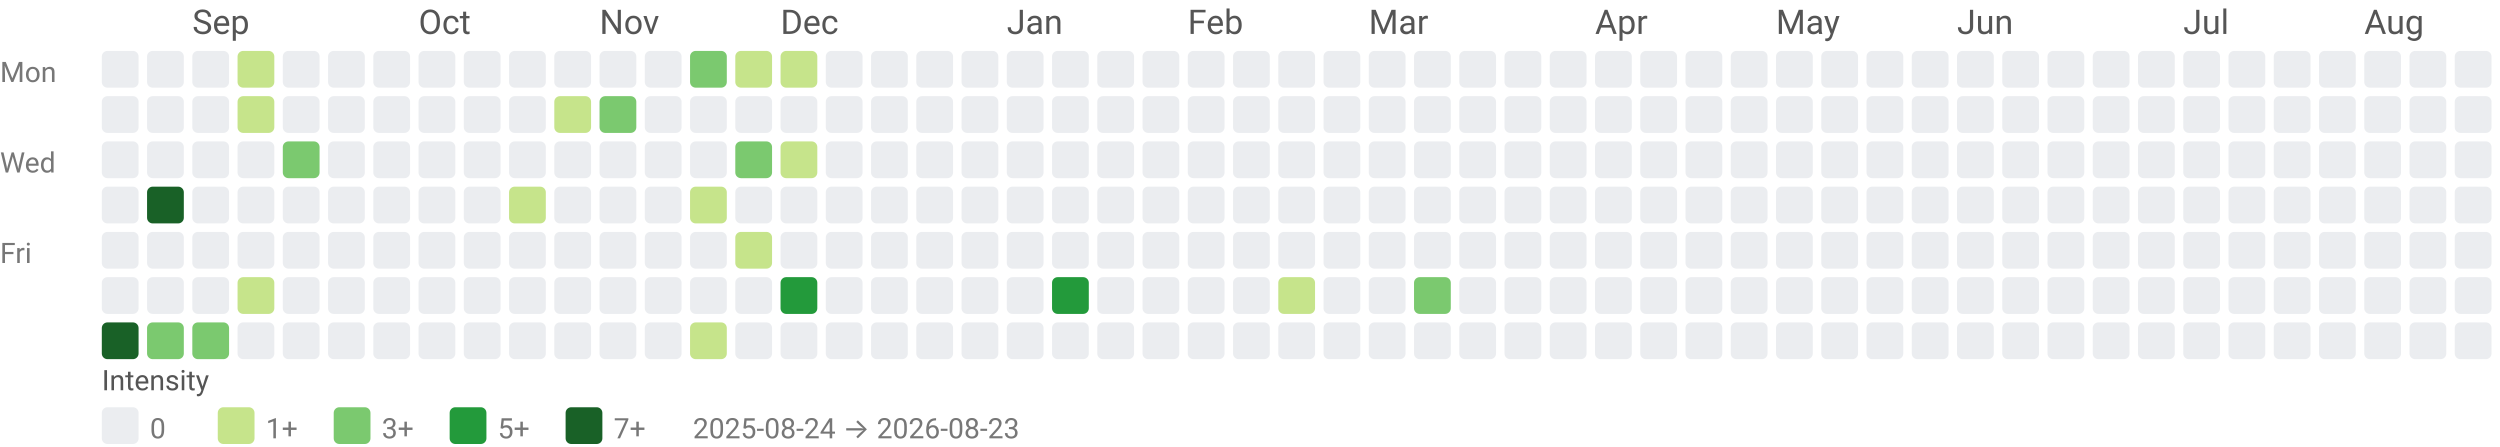
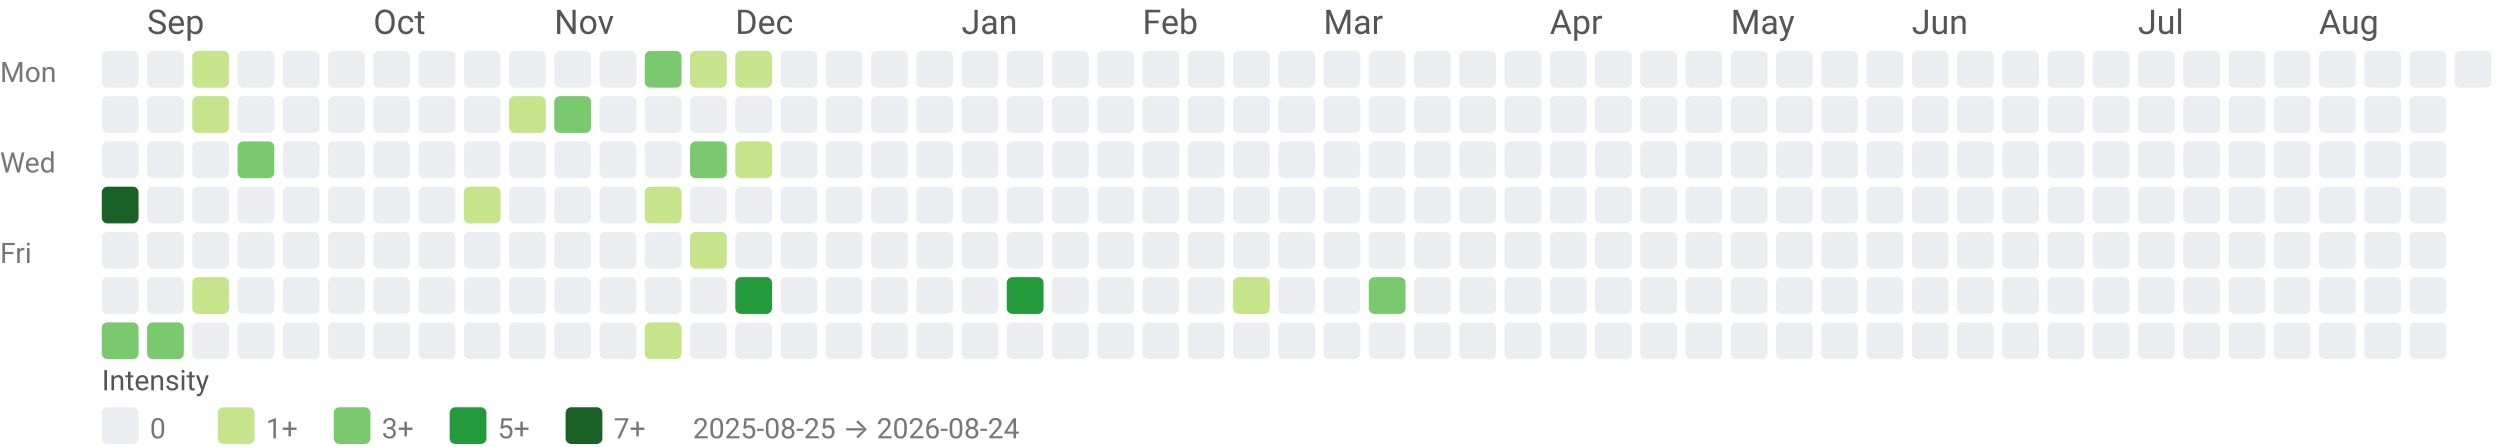
<svg xmlns="http://www.w3.org/2000/svg" width="884" height="158" viewBox="0 0 884 158" role="img" aria-labelledby="title desc">
  <style>text{font-family:system-ui,-apple-system, Segoe UI, Roboto, Ubuntu, Cantarell, Noto Sans, sans-serif;}</style>
-   <text x="68" y="12" fill="#555">Sep</text>
-   <text x="148" y="12" fill="#555">Oct</text>
-   <text x="212" y="12" fill="#555">Nov</text>
-   <text x="276" y="12" fill="#555">Dec</text>
-   <text x="356" y="12" fill="#555">Jan</text>
-   <text x="420" y="12" fill="#555">Feb</text>
-   <text x="484" y="12" fill="#555">Mar</text>
-   <text x="564" y="12" fill="#555">Apr</text>
-   <text x="628" y="12" fill="#555">May</text>
-   <text x="692" y="12" fill="#555">Jun</text>
-   <text x="772" y="12" fill="#555">Jul</text>
-   <text x="836" y="12" fill="#555">Aug</text>
+   <text x="52" y="12" fill="#555">Sep</text>
+   <text x="132" y="12" fill="#555">Oct</text>
+   <text x="196" y="12" fill="#555">Nov</text>
+   <text x="260" y="12" fill="#555">Dec</text>
+   <text x="340" y="12" fill="#555">Jan</text>
+   <text x="404" y="12" fill="#555">Feb</text>
+   <text x="468" y="12" fill="#555">Mar</text>
+   <text x="548" y="12" fill="#555">Apr</text>
+   <text x="612" y="12" fill="#555">May</text>
+   <text x="676" y="12" fill="#555">Jun</text>
+   <text x="756" y="12" fill="#555">Jul</text>
+   <text x="820" y="12" fill="#555">Aug</text>
  <text x="0" y="29" font-size="10" fill="#777">Mon</text>
  <text x="0" y="61" font-size="10" fill="#777">Wed</text>
  <text x="0" y="93" font-size="10" fill="#777">Fri</text>
  <rect x="36" y="18" width="13" height="13" rx="2" ry="2" fill="#ebedf0" />
  <rect x="36" y="34" width="13" height="13" rx="2" ry="2" fill="#ebedf0" />
  <rect x="36" y="50" width="13" height="13" rx="2" ry="2" fill="#ebedf0" />
-   <rect x="36" y="66" width="13" height="13" rx="2" ry="2" fill="#ebedf0" />
+   <rect x="36" y="66" width="13" height="13" rx="2" ry="2" fill="#196127" />
  <rect x="36" y="82" width="13" height="13" rx="2" ry="2" fill="#ebedf0" />
  <rect x="36" y="98" width="13" height="13" rx="2" ry="2" fill="#ebedf0" />
-   <rect x="36" y="114" width="13" height="13" rx="2" ry="2" fill="#196127" />
+   <rect x="36" y="114" width="13" height="13" rx="2" ry="2" fill="#7bc96f" />
  <rect x="52" y="18" width="13" height="13" rx="2" ry="2" fill="#ebedf0" />
  <rect x="52" y="34" width="13" height="13" rx="2" ry="2" fill="#ebedf0" />
  <rect x="52" y="50" width="13" height="13" rx="2" ry="2" fill="#ebedf0" />
-   <rect x="52" y="66" width="13" height="13" rx="2" ry="2" fill="#196127" />
+   <rect x="52" y="66" width="13" height="13" rx="2" ry="2" fill="#ebedf0" />
  <rect x="52" y="82" width="13" height="13" rx="2" ry="2" fill="#ebedf0" />
  <rect x="52" y="98" width="13" height="13" rx="2" ry="2" fill="#ebedf0" />
  <rect x="52" y="114" width="13" height="13" rx="2" ry="2" fill="#7bc96f" />
-   <rect x="68" y="18" width="13" height="13" rx="2" ry="2" fill="#ebedf0" />
-   <rect x="68" y="34" width="13" height="13" rx="2" ry="2" fill="#ebedf0" />
+   <rect x="68" y="18" width="13" height="13" rx="2" ry="2" fill="#c6e48b" />
+   <rect x="68" y="34" width="13" height="13" rx="2" ry="2" fill="#c6e48b" />
  <rect x="68" y="50" width="13" height="13" rx="2" ry="2" fill="#ebedf0" />
  <rect x="68" y="66" width="13" height="13" rx="2" ry="2" fill="#ebedf0" />
  <rect x="68" y="82" width="13" height="13" rx="2" ry="2" fill="#ebedf0" />
-   <rect x="68" y="98" width="13" height="13" rx="2" ry="2" fill="#ebedf0" />
-   <rect x="68" y="114" width="13" height="13" rx="2" ry="2" fill="#7bc96f" />
-   <rect x="84" y="18" width="13" height="13" rx="2" ry="2" fill="#c6e48b" />
-   <rect x="84" y="34" width="13" height="13" rx="2" ry="2" fill="#c6e48b" />
-   <rect x="84" y="50" width="13" height="13" rx="2" ry="2" fill="#ebedf0" />
+   <rect x="68" y="98" width="13" height="13" rx="2" ry="2" fill="#c6e48b" />
+   <rect x="68" y="114" width="13" height="13" rx="2" ry="2" fill="#ebedf0" />
+   <rect x="84" y="18" width="13" height="13" rx="2" ry="2" fill="#ebedf0" />
+   <rect x="84" y="34" width="13" height="13" rx="2" ry="2" fill="#ebedf0" />
+   <rect x="84" y="50" width="13" height="13" rx="2" ry="2" fill="#7bc96f" />
  <rect x="84" y="66" width="13" height="13" rx="2" ry="2" fill="#ebedf0" />
  <rect x="84" y="82" width="13" height="13" rx="2" ry="2" fill="#ebedf0" />
-   <rect x="84" y="98" width="13" height="13" rx="2" ry="2" fill="#c6e48b" />
+   <rect x="84" y="98" width="13" height="13" rx="2" ry="2" fill="#ebedf0" />
  <rect x="84" y="114" width="13" height="13" rx="2" ry="2" fill="#ebedf0" />
  <rect x="100" y="18" width="13" height="13" rx="2" ry="2" fill="#ebedf0" />
  <rect x="100" y="34" width="13" height="13" rx="2" ry="2" fill="#ebedf0" />
-   <rect x="100" y="50" width="13" height="13" rx="2" ry="2" fill="#7bc96f" />
+   <rect x="100" y="50" width="13" height="13" rx="2" ry="2" fill="#ebedf0" />
  <rect x="100" y="66" width="13" height="13" rx="2" ry="2" fill="#ebedf0" />
  <rect x="100" y="82" width="13" height="13" rx="2" ry="2" fill="#ebedf0" />
  <rect x="100" y="98" width="13" height="13" rx="2" ry="2" fill="#ebedf0" />
  <rect x="100" y="114" width="13" height="13" rx="2" ry="2" fill="#ebedf0" />
  <rect x="116" y="18" width="13" height="13" rx="2" ry="2" fill="#ebedf0" />
  <rect x="116" y="34" width="13" height="13" rx="2" ry="2" fill="#ebedf0" />
  <rect x="116" y="50" width="13" height="13" rx="2" ry="2" fill="#ebedf0" />
  <rect x="116" y="66" width="13" height="13" rx="2" ry="2" fill="#ebedf0" />
  <rect x="116" y="82" width="13" height="13" rx="2" ry="2" fill="#ebedf0" />
  <rect x="116" y="98" width="13" height="13" rx="2" ry="2" fill="#ebedf0" />
  <rect x="116" y="114" width="13" height="13" rx="2" ry="2" fill="#ebedf0" />
  <rect x="132" y="18" width="13" height="13" rx="2" ry="2" fill="#ebedf0" />
  <rect x="132" y="34" width="13" height="13" rx="2" ry="2" fill="#ebedf0" />
  <rect x="132" y="50" width="13" height="13" rx="2" ry="2" fill="#ebedf0" />
  <rect x="132" y="66" width="13" height="13" rx="2" ry="2" fill="#ebedf0" />
  <rect x="132" y="82" width="13" height="13" rx="2" ry="2" fill="#ebedf0" />
  <rect x="132" y="98" width="13" height="13" rx="2" ry="2" fill="#ebedf0" />
  <rect x="132" y="114" width="13" height="13" rx="2" ry="2" fill="#ebedf0" />
  <rect x="148" y="18" width="13" height="13" rx="2" ry="2" fill="#ebedf0" />
  <rect x="148" y="34" width="13" height="13" rx="2" ry="2" fill="#ebedf0" />
  <rect x="148" y="50" width="13" height="13" rx="2" ry="2" fill="#ebedf0" />
  <rect x="148" y="66" width="13" height="13" rx="2" ry="2" fill="#ebedf0" />
  <rect x="148" y="82" width="13" height="13" rx="2" ry="2" fill="#ebedf0" />
  <rect x="148" y="98" width="13" height="13" rx="2" ry="2" fill="#ebedf0" />
  <rect x="148" y="114" width="13" height="13" rx="2" ry="2" fill="#ebedf0" />
  <rect x="164" y="18" width="13" height="13" rx="2" ry="2" fill="#ebedf0" />
  <rect x="164" y="34" width="13" height="13" rx="2" ry="2" fill="#ebedf0" />
  <rect x="164" y="50" width="13" height="13" rx="2" ry="2" fill="#ebedf0" />
-   <rect x="164" y="66" width="13" height="13" rx="2" ry="2" fill="#ebedf0" />
+   <rect x="164" y="66" width="13" height="13" rx="2" ry="2" fill="#c6e48b" />
  <rect x="164" y="82" width="13" height="13" rx="2" ry="2" fill="#ebedf0" />
  <rect x="164" y="98" width="13" height="13" rx="2" ry="2" fill="#ebedf0" />
  <rect x="164" y="114" width="13" height="13" rx="2" ry="2" fill="#ebedf0" />
  <rect x="180" y="18" width="13" height="13" rx="2" ry="2" fill="#ebedf0" />
-   <rect x="180" y="34" width="13" height="13" rx="2" ry="2" fill="#ebedf0" />
+   <rect x="180" y="34" width="13" height="13" rx="2" ry="2" fill="#c6e48b" />
  <rect x="180" y="50" width="13" height="13" rx="2" ry="2" fill="#ebedf0" />
-   <rect x="180" y="66" width="13" height="13" rx="2" ry="2" fill="#c6e48b" />
+   <rect x="180" y="66" width="13" height="13" rx="2" ry="2" fill="#ebedf0" />
  <rect x="180" y="82" width="13" height="13" rx="2" ry="2" fill="#ebedf0" />
  <rect x="180" y="98" width="13" height="13" rx="2" ry="2" fill="#ebedf0" />
  <rect x="180" y="114" width="13" height="13" rx="2" ry="2" fill="#ebedf0" />
  <rect x="196" y="18" width="13" height="13" rx="2" ry="2" fill="#ebedf0" />
-   <rect x="196" y="34" width="13" height="13" rx="2" ry="2" fill="#c6e48b" />
+   <rect x="196" y="34" width="13" height="13" rx="2" ry="2" fill="#7bc96f" />
  <rect x="196" y="50" width="13" height="13" rx="2" ry="2" fill="#ebedf0" />
  <rect x="196" y="66" width="13" height="13" rx="2" ry="2" fill="#ebedf0" />
  <rect x="196" y="82" width="13" height="13" rx="2" ry="2" fill="#ebedf0" />
  <rect x="196" y="98" width="13" height="13" rx="2" ry="2" fill="#ebedf0" />
  <rect x="196" y="114" width="13" height="13" rx="2" ry="2" fill="#ebedf0" />
  <rect x="212" y="18" width="13" height="13" rx="2" ry="2" fill="#ebedf0" />
-   <rect x="212" y="34" width="13" height="13" rx="2" ry="2" fill="#7bc96f" />
+   <rect x="212" y="34" width="13" height="13" rx="2" ry="2" fill="#ebedf0" />
  <rect x="212" y="50" width="13" height="13" rx="2" ry="2" fill="#ebedf0" />
  <rect x="212" y="66" width="13" height="13" rx="2" ry="2" fill="#ebedf0" />
  <rect x="212" y="82" width="13" height="13" rx="2" ry="2" fill="#ebedf0" />
  <rect x="212" y="98" width="13" height="13" rx="2" ry="2" fill="#ebedf0" />
  <rect x="212" y="114" width="13" height="13" rx="2" ry="2" fill="#ebedf0" />
-   <rect x="228" y="18" width="13" height="13" rx="2" ry="2" fill="#ebedf0" />
+   <rect x="228" y="18" width="13" height="13" rx="2" ry="2" fill="#7bc96f" />
  <rect x="228" y="34" width="13" height="13" rx="2" ry="2" fill="#ebedf0" />
  <rect x="228" y="50" width="13" height="13" rx="2" ry="2" fill="#ebedf0" />
-   <rect x="228" y="66" width="13" height="13" rx="2" ry="2" fill="#ebedf0" />
+   <rect x="228" y="66" width="13" height="13" rx="2" ry="2" fill="#c6e48b" />
  <rect x="228" y="82" width="13" height="13" rx="2" ry="2" fill="#ebedf0" />
  <rect x="228" y="98" width="13" height="13" rx="2" ry="2" fill="#ebedf0" />
-   <rect x="228" y="114" width="13" height="13" rx="2" ry="2" fill="#ebedf0" />
-   <rect x="244" y="18" width="13" height="13" rx="2" ry="2" fill="#7bc96f" />
+   <rect x="228" y="114" width="13" height="13" rx="2" ry="2" fill="#c6e48b" />
+   <rect x="244" y="18" width="13" height="13" rx="2" ry="2" fill="#c6e48b" />
  <rect x="244" y="34" width="13" height="13" rx="2" ry="2" fill="#ebedf0" />
-   <rect x="244" y="50" width="13" height="13" rx="2" ry="2" fill="#ebedf0" />
-   <rect x="244" y="66" width="13" height="13" rx="2" ry="2" fill="#c6e48b" />
-   <rect x="244" y="82" width="13" height="13" rx="2" ry="2" fill="#ebedf0" />
+   <rect x="244" y="50" width="13" height="13" rx="2" ry="2" fill="#7bc96f" />
+   <rect x="244" y="66" width="13" height="13" rx="2" ry="2" fill="#ebedf0" />
+   <rect x="244" y="82" width="13" height="13" rx="2" ry="2" fill="#c6e48b" />
  <rect x="244" y="98" width="13" height="13" rx="2" ry="2" fill="#ebedf0" />
-   <rect x="244" y="114" width="13" height="13" rx="2" ry="2" fill="#c6e48b" />
+   <rect x="244" y="114" width="13" height="13" rx="2" ry="2" fill="#ebedf0" />
  <rect x="260" y="18" width="13" height="13" rx="2" ry="2" fill="#c6e48b" />
  <rect x="260" y="34" width="13" height="13" rx="2" ry="2" fill="#ebedf0" />
-   <rect x="260" y="50" width="13" height="13" rx="2" ry="2" fill="#7bc96f" />
+   <rect x="260" y="50" width="13" height="13" rx="2" ry="2" fill="#c6e48b" />
  <rect x="260" y="66" width="13" height="13" rx="2" ry="2" fill="#ebedf0" />
-   <rect x="260" y="82" width="13" height="13" rx="2" ry="2" fill="#c6e48b" />
-   <rect x="260" y="98" width="13" height="13" rx="2" ry="2" fill="#ebedf0" />
+   <rect x="260" y="82" width="13" height="13" rx="2" ry="2" fill="#ebedf0" />
+   <rect x="260" y="98" width="13" height="13" rx="2" ry="2" fill="#239a3b" />
  <rect x="260" y="114" width="13" height="13" rx="2" ry="2" fill="#ebedf0" />
-   <rect x="276" y="18" width="13" height="13" rx="2" ry="2" fill="#c6e48b" />
+   <rect x="276" y="18" width="13" height="13" rx="2" ry="2" fill="#ebedf0" />
  <rect x="276" y="34" width="13" height="13" rx="2" ry="2" fill="#ebedf0" />
-   <rect x="276" y="50" width="13" height="13" rx="2" ry="2" fill="#c6e48b" />
+   <rect x="276" y="50" width="13" height="13" rx="2" ry="2" fill="#ebedf0" />
  <rect x="276" y="66" width="13" height="13" rx="2" ry="2" fill="#ebedf0" />
  <rect x="276" y="82" width="13" height="13" rx="2" ry="2" fill="#ebedf0" />
-   <rect x="276" y="98" width="13" height="13" rx="2" ry="2" fill="#239a3b" />
+   <rect x="276" y="98" width="13" height="13" rx="2" ry="2" fill="#ebedf0" />
  <rect x="276" y="114" width="13" height="13" rx="2" ry="2" fill="#ebedf0" />
  <rect x="292" y="18" width="13" height="13" rx="2" ry="2" fill="#ebedf0" />
  <rect x="292" y="34" width="13" height="13" rx="2" ry="2" fill="#ebedf0" />
  <rect x="292" y="50" width="13" height="13" rx="2" ry="2" fill="#ebedf0" />
  <rect x="292" y="66" width="13" height="13" rx="2" ry="2" fill="#ebedf0" />
  <rect x="292" y="82" width="13" height="13" rx="2" ry="2" fill="#ebedf0" />
  <rect x="292" y="98" width="13" height="13" rx="2" ry="2" fill="#ebedf0" />
  <rect x="292" y="114" width="13" height="13" rx="2" ry="2" fill="#ebedf0" />
  <rect x="308" y="18" width="13" height="13" rx="2" ry="2" fill="#ebedf0" />
  <rect x="308" y="34" width="13" height="13" rx="2" ry="2" fill="#ebedf0" />
  <rect x="308" y="50" width="13" height="13" rx="2" ry="2" fill="#ebedf0" />
  <rect x="308" y="66" width="13" height="13" rx="2" ry="2" fill="#ebedf0" />
  <rect x="308" y="82" width="13" height="13" rx="2" ry="2" fill="#ebedf0" />
  <rect x="308" y="98" width="13" height="13" rx="2" ry="2" fill="#ebedf0" />
  <rect x="308" y="114" width="13" height="13" rx="2" ry="2" fill="#ebedf0" />
  <rect x="324" y="18" width="13" height="13" rx="2" ry="2" fill="#ebedf0" />
  <rect x="324" y="34" width="13" height="13" rx="2" ry="2" fill="#ebedf0" />
  <rect x="324" y="50" width="13" height="13" rx="2" ry="2" fill="#ebedf0" />
  <rect x="324" y="66" width="13" height="13" rx="2" ry="2" fill="#ebedf0" />
  <rect x="324" y="82" width="13" height="13" rx="2" ry="2" fill="#ebedf0" />
  <rect x="324" y="98" width="13" height="13" rx="2" ry="2" fill="#ebedf0" />
  <rect x="324" y="114" width="13" height="13" rx="2" ry="2" fill="#ebedf0" />
  <rect x="340" y="18" width="13" height="13" rx="2" ry="2" fill="#ebedf0" />
  <rect x="340" y="34" width="13" height="13" rx="2" ry="2" fill="#ebedf0" />
  <rect x="340" y="50" width="13" height="13" rx="2" ry="2" fill="#ebedf0" />
  <rect x="340" y="66" width="13" height="13" rx="2" ry="2" fill="#ebedf0" />
  <rect x="340" y="82" width="13" height="13" rx="2" ry="2" fill="#ebedf0" />
  <rect x="340" y="98" width="13" height="13" rx="2" ry="2" fill="#ebedf0" />
  <rect x="340" y="114" width="13" height="13" rx="2" ry="2" fill="#ebedf0" />
  <rect x="356" y="18" width="13" height="13" rx="2" ry="2" fill="#ebedf0" />
  <rect x="356" y="34" width="13" height="13" rx="2" ry="2" fill="#ebedf0" />
  <rect x="356" y="50" width="13" height="13" rx="2" ry="2" fill="#ebedf0" />
  <rect x="356" y="66" width="13" height="13" rx="2" ry="2" fill="#ebedf0" />
  <rect x="356" y="82" width="13" height="13" rx="2" ry="2" fill="#ebedf0" />
-   <rect x="356" y="98" width="13" height="13" rx="2" ry="2" fill="#ebedf0" />
+   <rect x="356" y="98" width="13" height="13" rx="2" ry="2" fill="#239a3b" />
  <rect x="356" y="114" width="13" height="13" rx="2" ry="2" fill="#ebedf0" />
  <rect x="372" y="18" width="13" height="13" rx="2" ry="2" fill="#ebedf0" />
  <rect x="372" y="34" width="13" height="13" rx="2" ry="2" fill="#ebedf0" />
  <rect x="372" y="50" width="13" height="13" rx="2" ry="2" fill="#ebedf0" />
  <rect x="372" y="66" width="13" height="13" rx="2" ry="2" fill="#ebedf0" />
  <rect x="372" y="82" width="13" height="13" rx="2" ry="2" fill="#ebedf0" />
-   <rect x="372" y="98" width="13" height="13" rx="2" ry="2" fill="#239a3b" />
+   <rect x="372" y="98" width="13" height="13" rx="2" ry="2" fill="#ebedf0" />
  <rect x="372" y="114" width="13" height="13" rx="2" ry="2" fill="#ebedf0" />
  <rect x="388" y="18" width="13" height="13" rx="2" ry="2" fill="#ebedf0" />
  <rect x="388" y="34" width="13" height="13" rx="2" ry="2" fill="#ebedf0" />
  <rect x="388" y="50" width="13" height="13" rx="2" ry="2" fill="#ebedf0" />
  <rect x="388" y="66" width="13" height="13" rx="2" ry="2" fill="#ebedf0" />
  <rect x="388" y="82" width="13" height="13" rx="2" ry="2" fill="#ebedf0" />
  <rect x="388" y="98" width="13" height="13" rx="2" ry="2" fill="#ebedf0" />
  <rect x="388" y="114" width="13" height="13" rx="2" ry="2" fill="#ebedf0" />
  <rect x="404" y="18" width="13" height="13" rx="2" ry="2" fill="#ebedf0" />
  <rect x="404" y="34" width="13" height="13" rx="2" ry="2" fill="#ebedf0" />
  <rect x="404" y="50" width="13" height="13" rx="2" ry="2" fill="#ebedf0" />
  <rect x="404" y="66" width="13" height="13" rx="2" ry="2" fill="#ebedf0" />
  <rect x="404" y="82" width="13" height="13" rx="2" ry="2" fill="#ebedf0" />
  <rect x="404" y="98" width="13" height="13" rx="2" ry="2" fill="#ebedf0" />
  <rect x="404" y="114" width="13" height="13" rx="2" ry="2" fill="#ebedf0" />
  <rect x="420" y="18" width="13" height="13" rx="2" ry="2" fill="#ebedf0" />
  <rect x="420" y="34" width="13" height="13" rx="2" ry="2" fill="#ebedf0" />
  <rect x="420" y="50" width="13" height="13" rx="2" ry="2" fill="#ebedf0" />
  <rect x="420" y="66" width="13" height="13" rx="2" ry="2" fill="#ebedf0" />
  <rect x="420" y="82" width="13" height="13" rx="2" ry="2" fill="#ebedf0" />
  <rect x="420" y="98" width="13" height="13" rx="2" ry="2" fill="#ebedf0" />
  <rect x="420" y="114" width="13" height="13" rx="2" ry="2" fill="#ebedf0" />
  <rect x="436" y="18" width="13" height="13" rx="2" ry="2" fill="#ebedf0" />
  <rect x="436" y="34" width="13" height="13" rx="2" ry="2" fill="#ebedf0" />
  <rect x="436" y="50" width="13" height="13" rx="2" ry="2" fill="#ebedf0" />
  <rect x="436" y="66" width="13" height="13" rx="2" ry="2" fill="#ebedf0" />
  <rect x="436" y="82" width="13" height="13" rx="2" ry="2" fill="#ebedf0" />
-   <rect x="436" y="98" width="13" height="13" rx="2" ry="2" fill="#ebedf0" />
+   <rect x="436" y="98" width="13" height="13" rx="2" ry="2" fill="#c6e48b" />
  <rect x="436" y="114" width="13" height="13" rx="2" ry="2" fill="#ebedf0" />
  <rect x="452" y="18" width="13" height="13" rx="2" ry="2" fill="#ebedf0" />
  <rect x="452" y="34" width="13" height="13" rx="2" ry="2" fill="#ebedf0" />
  <rect x="452" y="50" width="13" height="13" rx="2" ry="2" fill="#ebedf0" />
  <rect x="452" y="66" width="13" height="13" rx="2" ry="2" fill="#ebedf0" />
  <rect x="452" y="82" width="13" height="13" rx="2" ry="2" fill="#ebedf0" />
-   <rect x="452" y="98" width="13" height="13" rx="2" ry="2" fill="#c6e48b" />
+   <rect x="452" y="98" width="13" height="13" rx="2" ry="2" fill="#ebedf0" />
  <rect x="452" y="114" width="13" height="13" rx="2" ry="2" fill="#ebedf0" />
  <rect x="468" y="18" width="13" height="13" rx="2" ry="2" fill="#ebedf0" />
  <rect x="468" y="34" width="13" height="13" rx="2" ry="2" fill="#ebedf0" />
  <rect x="468" y="50" width="13" height="13" rx="2" ry="2" fill="#ebedf0" />
  <rect x="468" y="66" width="13" height="13" rx="2" ry="2" fill="#ebedf0" />
  <rect x="468" y="82" width="13" height="13" rx="2" ry="2" fill="#ebedf0" />
  <rect x="468" y="98" width="13" height="13" rx="2" ry="2" fill="#ebedf0" />
  <rect x="468" y="114" width="13" height="13" rx="2" ry="2" fill="#ebedf0" />
  <rect x="484" y="18" width="13" height="13" rx="2" ry="2" fill="#ebedf0" />
  <rect x="484" y="34" width="13" height="13" rx="2" ry="2" fill="#ebedf0" />
  <rect x="484" y="50" width="13" height="13" rx="2" ry="2" fill="#ebedf0" />
  <rect x="484" y="66" width="13" height="13" rx="2" ry="2" fill="#ebedf0" />
  <rect x="484" y="82" width="13" height="13" rx="2" ry="2" fill="#ebedf0" />
-   <rect x="484" y="98" width="13" height="13" rx="2" ry="2" fill="#ebedf0" />
+   <rect x="484" y="98" width="13" height="13" rx="2" ry="2" fill="#7bc96f" />
  <rect x="484" y="114" width="13" height="13" rx="2" ry="2" fill="#ebedf0" />
  <rect x="500" y="18" width="13" height="13" rx="2" ry="2" fill="#ebedf0" />
  <rect x="500" y="34" width="13" height="13" rx="2" ry="2" fill="#ebedf0" />
  <rect x="500" y="50" width="13" height="13" rx="2" ry="2" fill="#ebedf0" />
  <rect x="500" y="66" width="13" height="13" rx="2" ry="2" fill="#ebedf0" />
  <rect x="500" y="82" width="13" height="13" rx="2" ry="2" fill="#ebedf0" />
-   <rect x="500" y="98" width="13" height="13" rx="2" ry="2" fill="#7bc96f" />
+   <rect x="500" y="98" width="13" height="13" rx="2" ry="2" fill="#ebedf0" />
  <rect x="500" y="114" width="13" height="13" rx="2" ry="2" fill="#ebedf0" />
  <rect x="516" y="18" width="13" height="13" rx="2" ry="2" fill="#ebedf0" />
  <rect x="516" y="34" width="13" height="13" rx="2" ry="2" fill="#ebedf0" />
  <rect x="516" y="50" width="13" height="13" rx="2" ry="2" fill="#ebedf0" />
  <rect x="516" y="66" width="13" height="13" rx="2" ry="2" fill="#ebedf0" />
  <rect x="516" y="82" width="13" height="13" rx="2" ry="2" fill="#ebedf0" />
  <rect x="516" y="98" width="13" height="13" rx="2" ry="2" fill="#ebedf0" />
  <rect x="516" y="114" width="13" height="13" rx="2" ry="2" fill="#ebedf0" />
  <rect x="532" y="18" width="13" height="13" rx="2" ry="2" fill="#ebedf0" />
  <rect x="532" y="34" width="13" height="13" rx="2" ry="2" fill="#ebedf0" />
  <rect x="532" y="50" width="13" height="13" rx="2" ry="2" fill="#ebedf0" />
  <rect x="532" y="66" width="13" height="13" rx="2" ry="2" fill="#ebedf0" />
  <rect x="532" y="82" width="13" height="13" rx="2" ry="2" fill="#ebedf0" />
  <rect x="532" y="98" width="13" height="13" rx="2" ry="2" fill="#ebedf0" />
  <rect x="532" y="114" width="13" height="13" rx="2" ry="2" fill="#ebedf0" />
  <rect x="548" y="18" width="13" height="13" rx="2" ry="2" fill="#ebedf0" />
  <rect x="548" y="34" width="13" height="13" rx="2" ry="2" fill="#ebedf0" />
  <rect x="548" y="50" width="13" height="13" rx="2" ry="2" fill="#ebedf0" />
  <rect x="548" y="66" width="13" height="13" rx="2" ry="2" fill="#ebedf0" />
  <rect x="548" y="82" width="13" height="13" rx="2" ry="2" fill="#ebedf0" />
  <rect x="548" y="98" width="13" height="13" rx="2" ry="2" fill="#ebedf0" />
  <rect x="548" y="114" width="13" height="13" rx="2" ry="2" fill="#ebedf0" />
  <rect x="564" y="18" width="13" height="13" rx="2" ry="2" fill="#ebedf0" />
  <rect x="564" y="34" width="13" height="13" rx="2" ry="2" fill="#ebedf0" />
  <rect x="564" y="50" width="13" height="13" rx="2" ry="2" fill="#ebedf0" />
  <rect x="564" y="66" width="13" height="13" rx="2" ry="2" fill="#ebedf0" />
  <rect x="564" y="82" width="13" height="13" rx="2" ry="2" fill="#ebedf0" />
  <rect x="564" y="98" width="13" height="13" rx="2" ry="2" fill="#ebedf0" />
  <rect x="564" y="114" width="13" height="13" rx="2" ry="2" fill="#ebedf0" />
  <rect x="580" y="18" width="13" height="13" rx="2" ry="2" fill="#ebedf0" />
  <rect x="580" y="34" width="13" height="13" rx="2" ry="2" fill="#ebedf0" />
  <rect x="580" y="50" width="13" height="13" rx="2" ry="2" fill="#ebedf0" />
  <rect x="580" y="66" width="13" height="13" rx="2" ry="2" fill="#ebedf0" />
  <rect x="580" y="82" width="13" height="13" rx="2" ry="2" fill="#ebedf0" />
  <rect x="580" y="98" width="13" height="13" rx="2" ry="2" fill="#ebedf0" />
  <rect x="580" y="114" width="13" height="13" rx="2" ry="2" fill="#ebedf0" />
  <rect x="596" y="18" width="13" height="13" rx="2" ry="2" fill="#ebedf0" />
  <rect x="596" y="34" width="13" height="13" rx="2" ry="2" fill="#ebedf0" />
  <rect x="596" y="50" width="13" height="13" rx="2" ry="2" fill="#ebedf0" />
  <rect x="596" y="66" width="13" height="13" rx="2" ry="2" fill="#ebedf0" />
  <rect x="596" y="82" width="13" height="13" rx="2" ry="2" fill="#ebedf0" />
  <rect x="596" y="98" width="13" height="13" rx="2" ry="2" fill="#ebedf0" />
  <rect x="596" y="114" width="13" height="13" rx="2" ry="2" fill="#ebedf0" />
  <rect x="612" y="18" width="13" height="13" rx="2" ry="2" fill="#ebedf0" />
  <rect x="612" y="34" width="13" height="13" rx="2" ry="2" fill="#ebedf0" />
  <rect x="612" y="50" width="13" height="13" rx="2" ry="2" fill="#ebedf0" />
  <rect x="612" y="66" width="13" height="13" rx="2" ry="2" fill="#ebedf0" />
  <rect x="612" y="82" width="13" height="13" rx="2" ry="2" fill="#ebedf0" />
  <rect x="612" y="98" width="13" height="13" rx="2" ry="2" fill="#ebedf0" />
  <rect x="612" y="114" width="13" height="13" rx="2" ry="2" fill="#ebedf0" />
  <rect x="628" y="18" width="13" height="13" rx="2" ry="2" fill="#ebedf0" />
  <rect x="628" y="34" width="13" height="13" rx="2" ry="2" fill="#ebedf0" />
  <rect x="628" y="50" width="13" height="13" rx="2" ry="2" fill="#ebedf0" />
  <rect x="628" y="66" width="13" height="13" rx="2" ry="2" fill="#ebedf0" />
  <rect x="628" y="82" width="13" height="13" rx="2" ry="2" fill="#ebedf0" />
  <rect x="628" y="98" width="13" height="13" rx="2" ry="2" fill="#ebedf0" />
  <rect x="628" y="114" width="13" height="13" rx="2" ry="2" fill="#ebedf0" />
  <rect x="644" y="18" width="13" height="13" rx="2" ry="2" fill="#ebedf0" />
  <rect x="644" y="34" width="13" height="13" rx="2" ry="2" fill="#ebedf0" />
  <rect x="644" y="50" width="13" height="13" rx="2" ry="2" fill="#ebedf0" />
  <rect x="644" y="66" width="13" height="13" rx="2" ry="2" fill="#ebedf0" />
  <rect x="644" y="82" width="13" height="13" rx="2" ry="2" fill="#ebedf0" />
  <rect x="644" y="98" width="13" height="13" rx="2" ry="2" fill="#ebedf0" />
  <rect x="644" y="114" width="13" height="13" rx="2" ry="2" fill="#ebedf0" />
  <rect x="660" y="18" width="13" height="13" rx="2" ry="2" fill="#ebedf0" />
  <rect x="660" y="34" width="13" height="13" rx="2" ry="2" fill="#ebedf0" />
  <rect x="660" y="50" width="13" height="13" rx="2" ry="2" fill="#ebedf0" />
  <rect x="660" y="66" width="13" height="13" rx="2" ry="2" fill="#ebedf0" />
  <rect x="660" y="82" width="13" height="13" rx="2" ry="2" fill="#ebedf0" />
  <rect x="660" y="98" width="13" height="13" rx="2" ry="2" fill="#ebedf0" />
  <rect x="660" y="114" width="13" height="13" rx="2" ry="2" fill="#ebedf0" />
  <rect x="676" y="18" width="13" height="13" rx="2" ry="2" fill="#ebedf0" />
  <rect x="676" y="34" width="13" height="13" rx="2" ry="2" fill="#ebedf0" />
  <rect x="676" y="50" width="13" height="13" rx="2" ry="2" fill="#ebedf0" />
  <rect x="676" y="66" width="13" height="13" rx="2" ry="2" fill="#ebedf0" />
  <rect x="676" y="82" width="13" height="13" rx="2" ry="2" fill="#ebedf0" />
  <rect x="676" y="98" width="13" height="13" rx="2" ry="2" fill="#ebedf0" />
  <rect x="676" y="114" width="13" height="13" rx="2" ry="2" fill="#ebedf0" />
  <rect x="692" y="18" width="13" height="13" rx="2" ry="2" fill="#ebedf0" />
  <rect x="692" y="34" width="13" height="13" rx="2" ry="2" fill="#ebedf0" />
  <rect x="692" y="50" width="13" height="13" rx="2" ry="2" fill="#ebedf0" />
  <rect x="692" y="66" width="13" height="13" rx="2" ry="2" fill="#ebedf0" />
  <rect x="692" y="82" width="13" height="13" rx="2" ry="2" fill="#ebedf0" />
  <rect x="692" y="98" width="13" height="13" rx="2" ry="2" fill="#ebedf0" />
  <rect x="692" y="114" width="13" height="13" rx="2" ry="2" fill="#ebedf0" />
  <rect x="708" y="18" width="13" height="13" rx="2" ry="2" fill="#ebedf0" />
  <rect x="708" y="34" width="13" height="13" rx="2" ry="2" fill="#ebedf0" />
  <rect x="708" y="50" width="13" height="13" rx="2" ry="2" fill="#ebedf0" />
  <rect x="708" y="66" width="13" height="13" rx="2" ry="2" fill="#ebedf0" />
  <rect x="708" y="82" width="13" height="13" rx="2" ry="2" fill="#ebedf0" />
  <rect x="708" y="98" width="13" height="13" rx="2" ry="2" fill="#ebedf0" />
  <rect x="708" y="114" width="13" height="13" rx="2" ry="2" fill="#ebedf0" />
  <rect x="724" y="18" width="13" height="13" rx="2" ry="2" fill="#ebedf0" />
  <rect x="724" y="34" width="13" height="13" rx="2" ry="2" fill="#ebedf0" />
  <rect x="724" y="50" width="13" height="13" rx="2" ry="2" fill="#ebedf0" />
  <rect x="724" y="66" width="13" height="13" rx="2" ry="2" fill="#ebedf0" />
  <rect x="724" y="82" width="13" height="13" rx="2" ry="2" fill="#ebedf0" />
  <rect x="724" y="98" width="13" height="13" rx="2" ry="2" fill="#ebedf0" />
  <rect x="724" y="114" width="13" height="13" rx="2" ry="2" fill="#ebedf0" />
  <rect x="740" y="18" width="13" height="13" rx="2" ry="2" fill="#ebedf0" />
  <rect x="740" y="34" width="13" height="13" rx="2" ry="2" fill="#ebedf0" />
  <rect x="740" y="50" width="13" height="13" rx="2" ry="2" fill="#ebedf0" />
  <rect x="740" y="66" width="13" height="13" rx="2" ry="2" fill="#ebedf0" />
  <rect x="740" y="82" width="13" height="13" rx="2" ry="2" fill="#ebedf0" />
  <rect x="740" y="98" width="13" height="13" rx="2" ry="2" fill="#ebedf0" />
  <rect x="740" y="114" width="13" height="13" rx="2" ry="2" fill="#ebedf0" />
  <rect x="756" y="18" width="13" height="13" rx="2" ry="2" fill="#ebedf0" />
  <rect x="756" y="34" width="13" height="13" rx="2" ry="2" fill="#ebedf0" />
  <rect x="756" y="50" width="13" height="13" rx="2" ry="2" fill="#ebedf0" />
  <rect x="756" y="66" width="13" height="13" rx="2" ry="2" fill="#ebedf0" />
  <rect x="756" y="82" width="13" height="13" rx="2" ry="2" fill="#ebedf0" />
  <rect x="756" y="98" width="13" height="13" rx="2" ry="2" fill="#ebedf0" />
  <rect x="756" y="114" width="13" height="13" rx="2" ry="2" fill="#ebedf0" />
  <rect x="772" y="18" width="13" height="13" rx="2" ry="2" fill="#ebedf0" />
  <rect x="772" y="34" width="13" height="13" rx="2" ry="2" fill="#ebedf0" />
  <rect x="772" y="50" width="13" height="13" rx="2" ry="2" fill="#ebedf0" />
  <rect x="772" y="66" width="13" height="13" rx="2" ry="2" fill="#ebedf0" />
  <rect x="772" y="82" width="13" height="13" rx="2" ry="2" fill="#ebedf0" />
  <rect x="772" y="98" width="13" height="13" rx="2" ry="2" fill="#ebedf0" />
  <rect x="772" y="114" width="13" height="13" rx="2" ry="2" fill="#ebedf0" />
  <rect x="788" y="18" width="13" height="13" rx="2" ry="2" fill="#ebedf0" />
  <rect x="788" y="34" width="13" height="13" rx="2" ry="2" fill="#ebedf0" />
  <rect x="788" y="50" width="13" height="13" rx="2" ry="2" fill="#ebedf0" />
  <rect x="788" y="66" width="13" height="13" rx="2" ry="2" fill="#ebedf0" />
  <rect x="788" y="82" width="13" height="13" rx="2" ry="2" fill="#ebedf0" />
  <rect x="788" y="98" width="13" height="13" rx="2" ry="2" fill="#ebedf0" />
  <rect x="788" y="114" width="13" height="13" rx="2" ry="2" fill="#ebedf0" />
  <rect x="804" y="18" width="13" height="13" rx="2" ry="2" fill="#ebedf0" />
  <rect x="804" y="34" width="13" height="13" rx="2" ry="2" fill="#ebedf0" />
  <rect x="804" y="50" width="13" height="13" rx="2" ry="2" fill="#ebedf0" />
  <rect x="804" y="66" width="13" height="13" rx="2" ry="2" fill="#ebedf0" />
  <rect x="804" y="82" width="13" height="13" rx="2" ry="2" fill="#ebedf0" />
  <rect x="804" y="98" width="13" height="13" rx="2" ry="2" fill="#ebedf0" />
  <rect x="804" y="114" width="13" height="13" rx="2" ry="2" fill="#ebedf0" />
  <rect x="820" y="18" width="13" height="13" rx="2" ry="2" fill="#ebedf0" />
  <rect x="820" y="34" width="13" height="13" rx="2" ry="2" fill="#ebedf0" />
  <rect x="820" y="50" width="13" height="13" rx="2" ry="2" fill="#ebedf0" />
  <rect x="820" y="66" width="13" height="13" rx="2" ry="2" fill="#ebedf0" />
  <rect x="820" y="82" width="13" height="13" rx="2" ry="2" fill="#ebedf0" />
  <rect x="820" y="98" width="13" height="13" rx="2" ry="2" fill="#ebedf0" />
  <rect x="820" y="114" width="13" height="13" rx="2" ry="2" fill="#ebedf0" />
  <rect x="836" y="18" width="13" height="13" rx="2" ry="2" fill="#ebedf0" />
  <rect x="836" y="34" width="13" height="13" rx="2" ry="2" fill="#ebedf0" />
  <rect x="836" y="50" width="13" height="13" rx="2" ry="2" fill="#ebedf0" />
  <rect x="836" y="66" width="13" height="13" rx="2" ry="2" fill="#ebedf0" />
  <rect x="836" y="82" width="13" height="13" rx="2" ry="2" fill="#ebedf0" />
  <rect x="836" y="98" width="13" height="13" rx="2" ry="2" fill="#ebedf0" />
  <rect x="836" y="114" width="13" height="13" rx="2" ry="2" fill="#ebedf0" />
  <rect x="852" y="18" width="13" height="13" rx="2" ry="2" fill="#ebedf0" />
  <rect x="852" y="34" width="13" height="13" rx="2" ry="2" fill="#ebedf0" />
  <rect x="852" y="50" width="13" height="13" rx="2" ry="2" fill="#ebedf0" />
  <rect x="852" y="66" width="13" height="13" rx="2" ry="2" fill="#ebedf0" />
  <rect x="852" y="82" width="13" height="13" rx="2" ry="2" fill="#ebedf0" />
  <rect x="852" y="98" width="13" height="13" rx="2" ry="2" fill="#ebedf0" />
  <rect x="852" y="114" width="13" height="13" rx="2" ry="2" fill="#ebedf0" />
  <rect x="868" y="18" width="13" height="13" rx="2" ry="2" fill="#ebedf0" />
-   <rect x="868" y="34" width="13" height="13" rx="2" ry="2" fill="#ebedf0" />
-   <rect x="868" y="50" width="13" height="13" rx="2" ry="2" fill="#ebedf0" />
-   <rect x="868" y="66" width="13" height="13" rx="2" ry="2" fill="#ebedf0" />
-   <rect x="868" y="82" width="13" height="13" rx="2" ry="2" fill="#ebedf0" />
-   <rect x="868" y="98" width="13" height="13" rx="2" ry="2" fill="#ebedf0" />
-   <rect x="868" y="114" width="13" height="13" rx="2" ry="2" fill="#ebedf0" />
  <text x="36" y="138" font-size="10" fill="#555">Intensity</text>
  <g>
    <rect x="36" y="144" width="13" height="13" rx="2" ry="2" fill="#ebedf0" />
    <text x="53" y="155" font-size="10" fill="#777">0</text>
  </g>
  <g>
    <rect x="77" y="144" width="13" height="13" rx="2" ry="2" fill="#c6e48b" />
    <text x="94" y="155" font-size="10" fill="#777">1+</text>
  </g>
  <g>
    <rect x="118" y="144" width="13" height="13" rx="2" ry="2" fill="#7bc96f" />
    <text x="135" y="155" font-size="10" fill="#777">3+</text>
  </g>
  <g>
    <rect x="159" y="144" width="13" height="13" rx="2" ry="2" fill="#239a3b" />
    <text x="176" y="155" font-size="10" fill="#777">5+</text>
  </g>
  <g>
    <rect x="200" y="144" width="13" height="13" rx="2" ry="2" fill="#196127" />
    <text x="217" y="155" font-size="10" fill="#777">7+</text>
  </g>
-   <text x="245" y="155" font-size="10" fill="#777">2025-08-24 → 2026-08-23</text>
+   <text x="245" y="155" font-size="10" fill="#777">2025-08-25 → 2026-08-24</text>
</svg>
